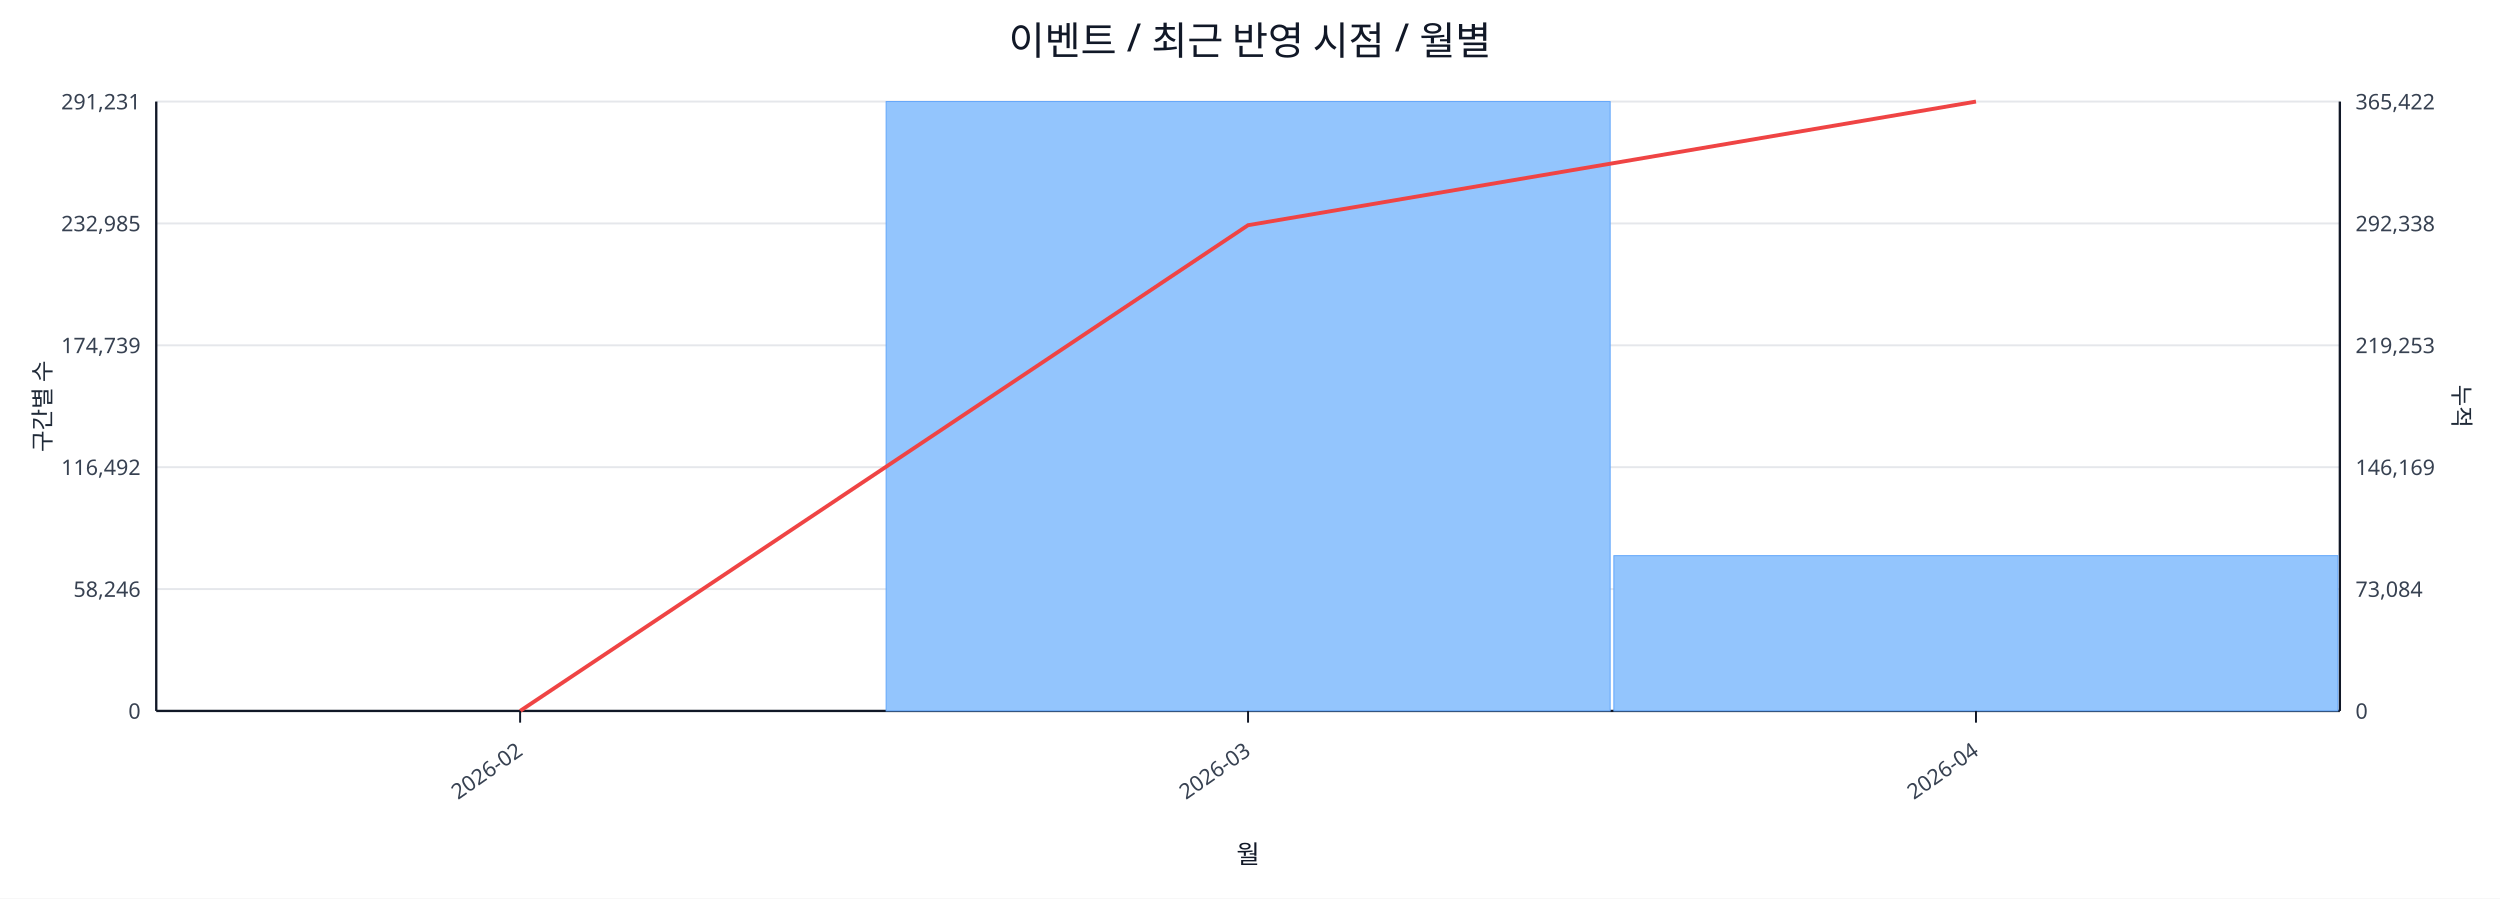
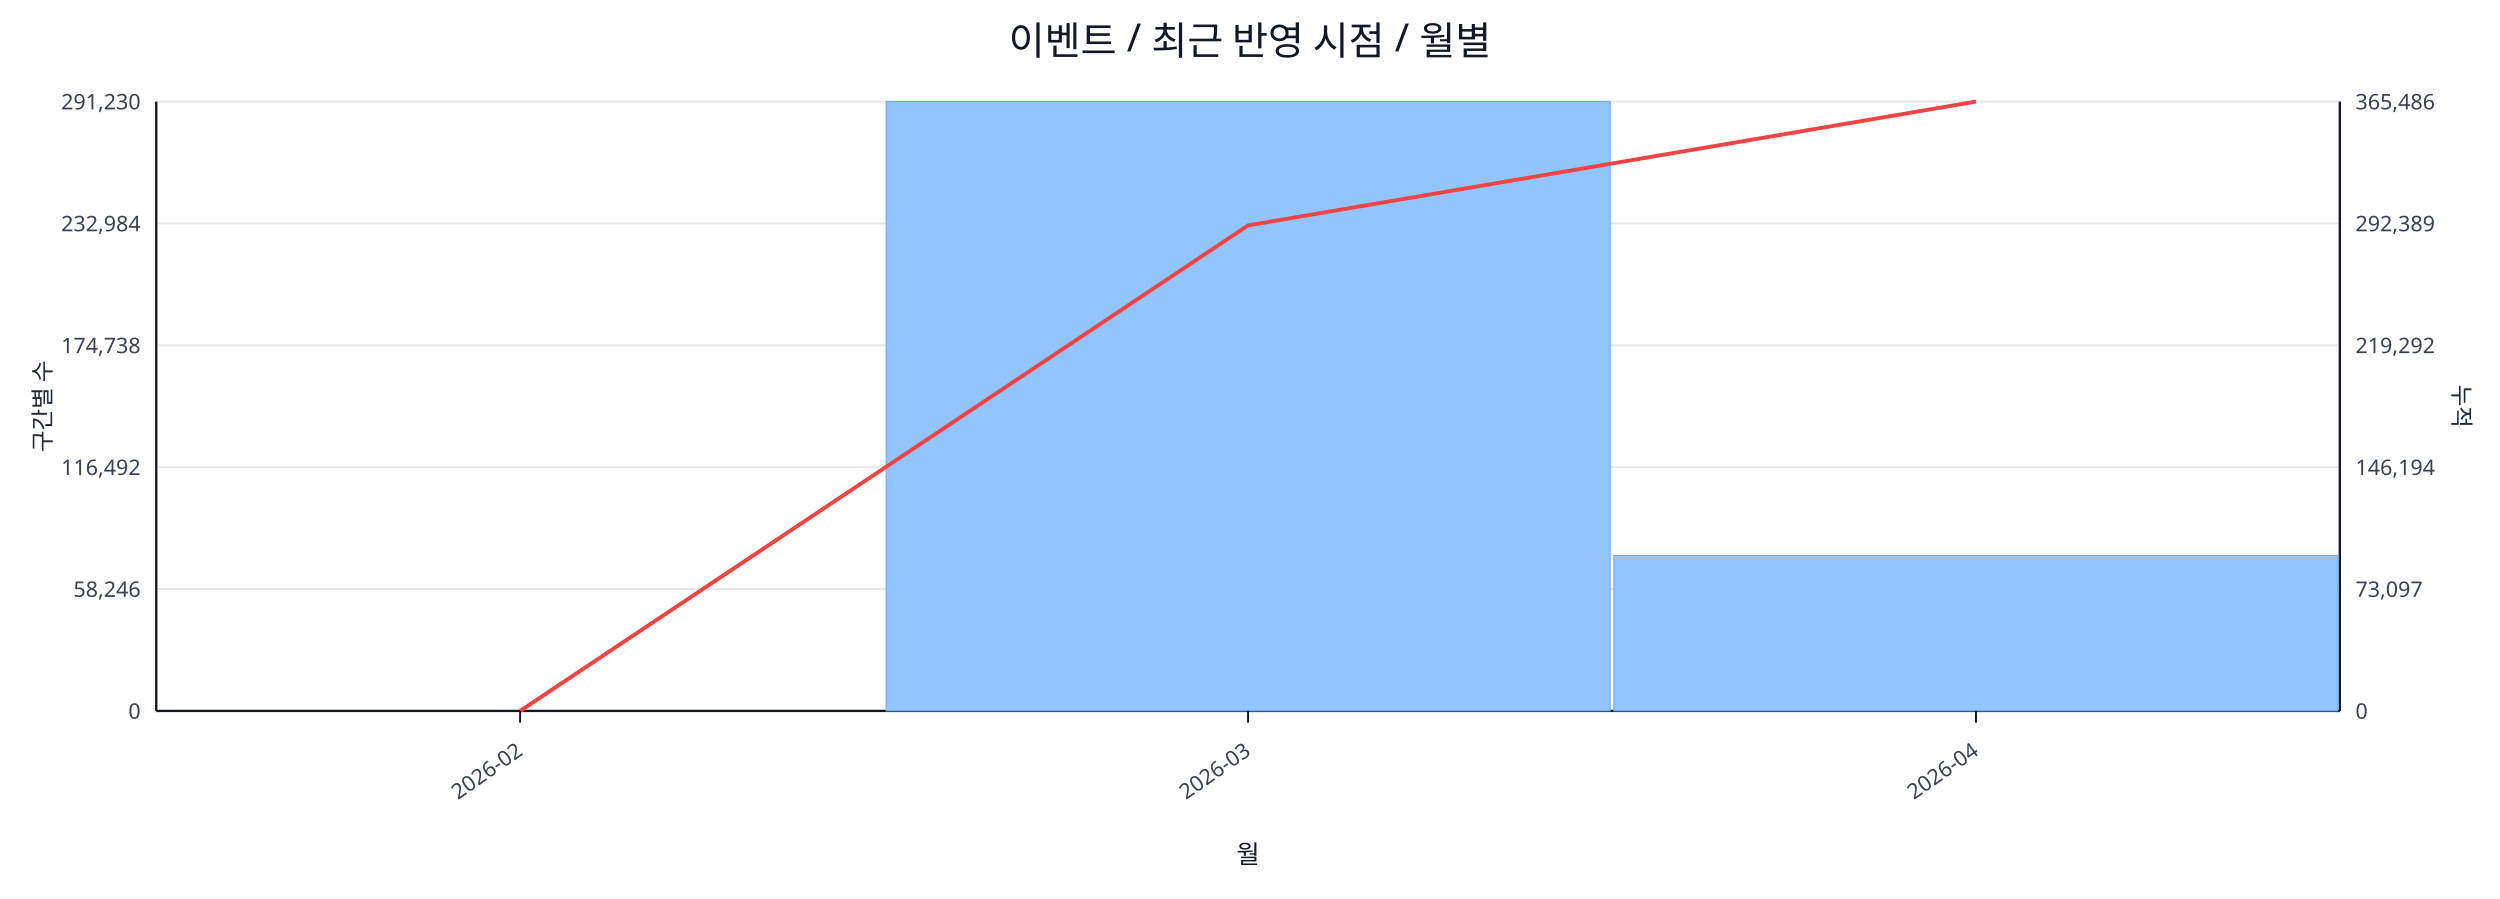
<svg xmlns="http://www.w3.org/2000/svg" width="1280" height="460" viewBox="0 0 1280 460">
  <rect x="0" y="0" width="100%" height="100%" fill="#ffffff" />
  <text x="640.0" y="28" font-size="20" text-anchor="middle" font-family="sans-serif" fill="#111827">이벤트 / 최근 반영 시점 / 월별</text>
  <line x1="80.0" y1="52.0" x2="1198.0" y2="52.0" stroke="#e5e7eb" stroke-width="1" />
-   <text x="72.0" y="56.0" font-size="11" text-anchor="end" font-family="sans-serif" fill="#374151">291,231</text>
-   <text x="1206.0" y="56.0" font-size="11" text-anchor="start" font-family="sans-serif" fill="#374151">365,422</text>
+   <text x="72.0" y="56.0" font-size="11" text-anchor="end" font-family="sans-serif" fill="#374151">291,230</text>
+   <text x="1206.0" y="56.0" font-size="11" text-anchor="start" font-family="sans-serif" fill="#374151">365,486</text>
  <line x1="80.0" y1="114.4" x2="1198.0" y2="114.4" stroke="#e5e7eb" stroke-width="1" />
-   <text x="72.0" y="118.4" font-size="11" text-anchor="end" font-family="sans-serif" fill="#374151">232,985</text>
-   <text x="1206.0" y="118.4" font-size="11" text-anchor="start" font-family="sans-serif" fill="#374151">292,338</text>
+   <text x="72.0" y="118.4" font-size="11" text-anchor="end" font-family="sans-serif" fill="#374151">232,984</text>
+   <text x="1206.0" y="118.4" font-size="11" text-anchor="start" font-family="sans-serif" fill="#374151">292,389</text>
  <line x1="80.0" y1="176.8" x2="1198.0" y2="176.8" stroke="#e5e7eb" stroke-width="1" />
-   <text x="72.0" y="180.8" font-size="11" text-anchor="end" font-family="sans-serif" fill="#374151">174,739</text>
-   <text x="1206.0" y="180.8" font-size="11" text-anchor="start" font-family="sans-serif" fill="#374151">219,253</text>
+   <text x="72.0" y="180.8" font-size="11" text-anchor="end" font-family="sans-serif" fill="#374151">174,738</text>
+   <text x="1206.0" y="180.8" font-size="11" text-anchor="start" font-family="sans-serif" fill="#374151">219,292</text>
  <line x1="80.0" y1="239.2" x2="1198.0" y2="239.2" stroke="#e5e7eb" stroke-width="1" />
  <text x="72.0" y="243.2" font-size="11" text-anchor="end" font-family="sans-serif" fill="#374151">116,492</text>
-   <text x="1206.0" y="243.2" font-size="11" text-anchor="start" font-family="sans-serif" fill="#374151">146,169</text>
+   <text x="1206.0" y="243.2" font-size="11" text-anchor="start" font-family="sans-serif" fill="#374151">146,194</text>
  <line x1="80.0" y1="301.6" x2="1198.0" y2="301.6" stroke="#e5e7eb" stroke-width="1" />
  <text x="72.0" y="305.6" font-size="11" text-anchor="end" font-family="sans-serif" fill="#374151">58,246</text>
-   <text x="1206.0" y="305.6" font-size="11" text-anchor="start" font-family="sans-serif" fill="#374151">73,084</text>
+   <text x="1206.0" y="305.6" font-size="11" text-anchor="start" font-family="sans-serif" fill="#374151">73,097</text>
  <line x1="80.0" y1="364.0" x2="1198.0" y2="364.0" stroke="#e5e7eb" stroke-width="1" />
  <text x="72.0" y="368.0" font-size="11" text-anchor="end" font-family="sans-serif" fill="#374151">0</text>
  <text x="1206.0" y="368.0" font-size="11" text-anchor="start" font-family="sans-serif" fill="#374151">0</text>
  <line x1="80.0" y1="364.0" x2="1198.0" y2="364.0" stroke="#111827" stroke-width="1.2" />
  <line x1="80.0" y1="52.0" x2="80.0" y2="364.0" stroke="#111827" stroke-width="1.2" />
  <line x1="1198.0" y1="52.0" x2="1198.0" y2="364.0" stroke="#111827" stroke-width="1.2" />
  <rect x="81.0" y="364.0" width="370.7" height="0.0" fill="#93c5fd" stroke="#60a5fa" stroke-width="0.5" />
  <rect x="453.7" y="52.0" width="370.7" height="312.0" fill="#93c5fd" stroke="#60a5fa" stroke-width="0.5" />
-   <rect x="826.3" y="284.5" width="370.7" height="79.5" fill="#93c5fd" stroke="#60a5fa" stroke-width="0.5" />
-   <polyline fill="none" stroke="#ef4444" stroke-width="2" points="266.3,364.0 639.0,115.3 1011.7,52.0" />
+   <rect x="826.3" y="284.4" width="370.7" height="79.6" fill="#93c5fd" stroke="#60a5fa" stroke-width="0.5" />
+   <polyline fill="none" stroke="#ef4444" stroke-width="2" points="266.3,364.0 639.0,115.4 1011.7,52.0" />
  <line x1="266.3" y1="364.0" x2="266.3" y2="370.0" stroke="#111827" stroke-width="1" />
  <text x="268.3" y="386.0" font-size="11" text-anchor="end" transform="rotate(-35 268.3 386.0)" font-family="sans-serif" fill="#374151">2026-02</text>
  <line x1="639.0" y1="364.0" x2="639.0" y2="370.0" stroke="#111827" stroke-width="1" />
  <text x="641.0" y="386.0" font-size="11" text-anchor="end" transform="rotate(-35 641.0 386.0)" font-family="sans-serif" fill="#374151">2026-03</text>
  <line x1="1011.7" y1="364.0" x2="1011.7" y2="370.0" stroke="#111827" stroke-width="1" />
  <text x="1013.7" y="386.0" font-size="11" text-anchor="end" transform="rotate(-35 1013.7 386.0)" font-family="sans-serif" fill="#374151">2026-04</text>
  <text x="26" y="208.0" font-size="12" transform="rotate(-90 26 208.0)" text-anchor="middle" font-family="sans-serif" fill="#1f2937">구간별 수</text>
  <text x="1256.0" y="208.0" font-size="12" transform="rotate(90 1256.0 208.0)" text-anchor="middle" font-family="sans-serif" fill="#1f2937">누적</text>
  <text x="639.0" y="442.0" font-size="13" text-anchor="middle" font-family="sans-serif" fill="#111827">월</text>
</svg>
